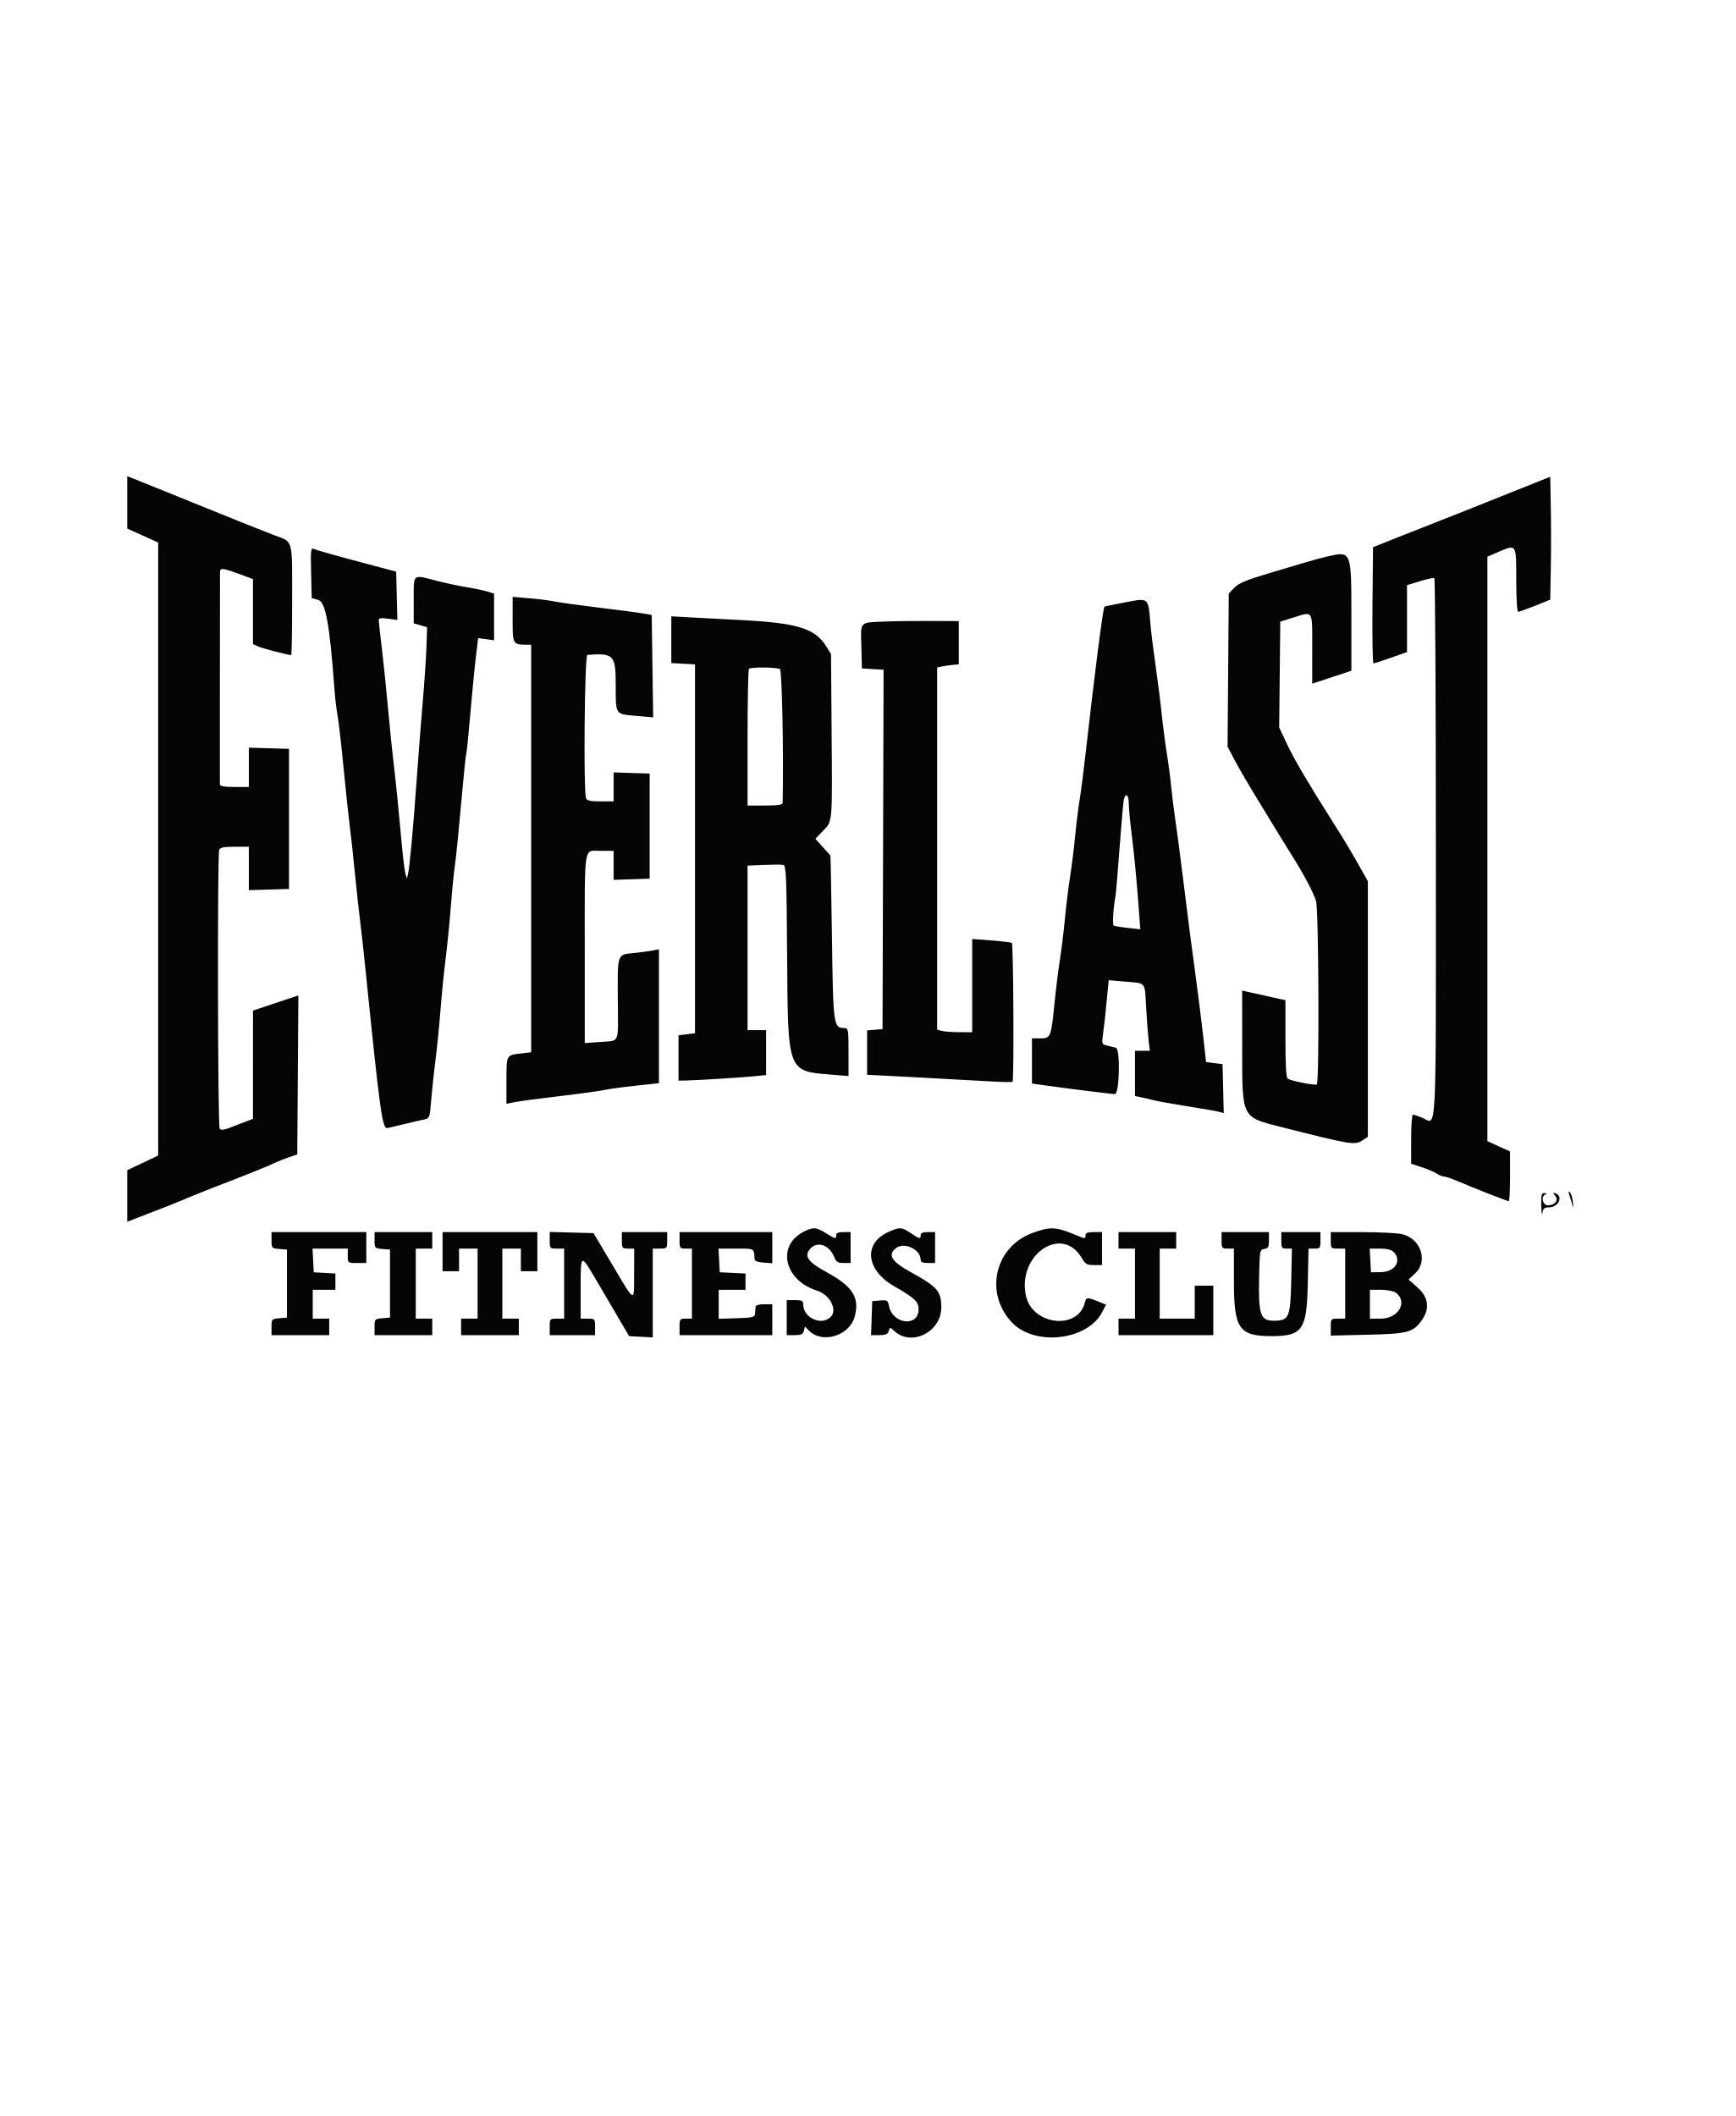
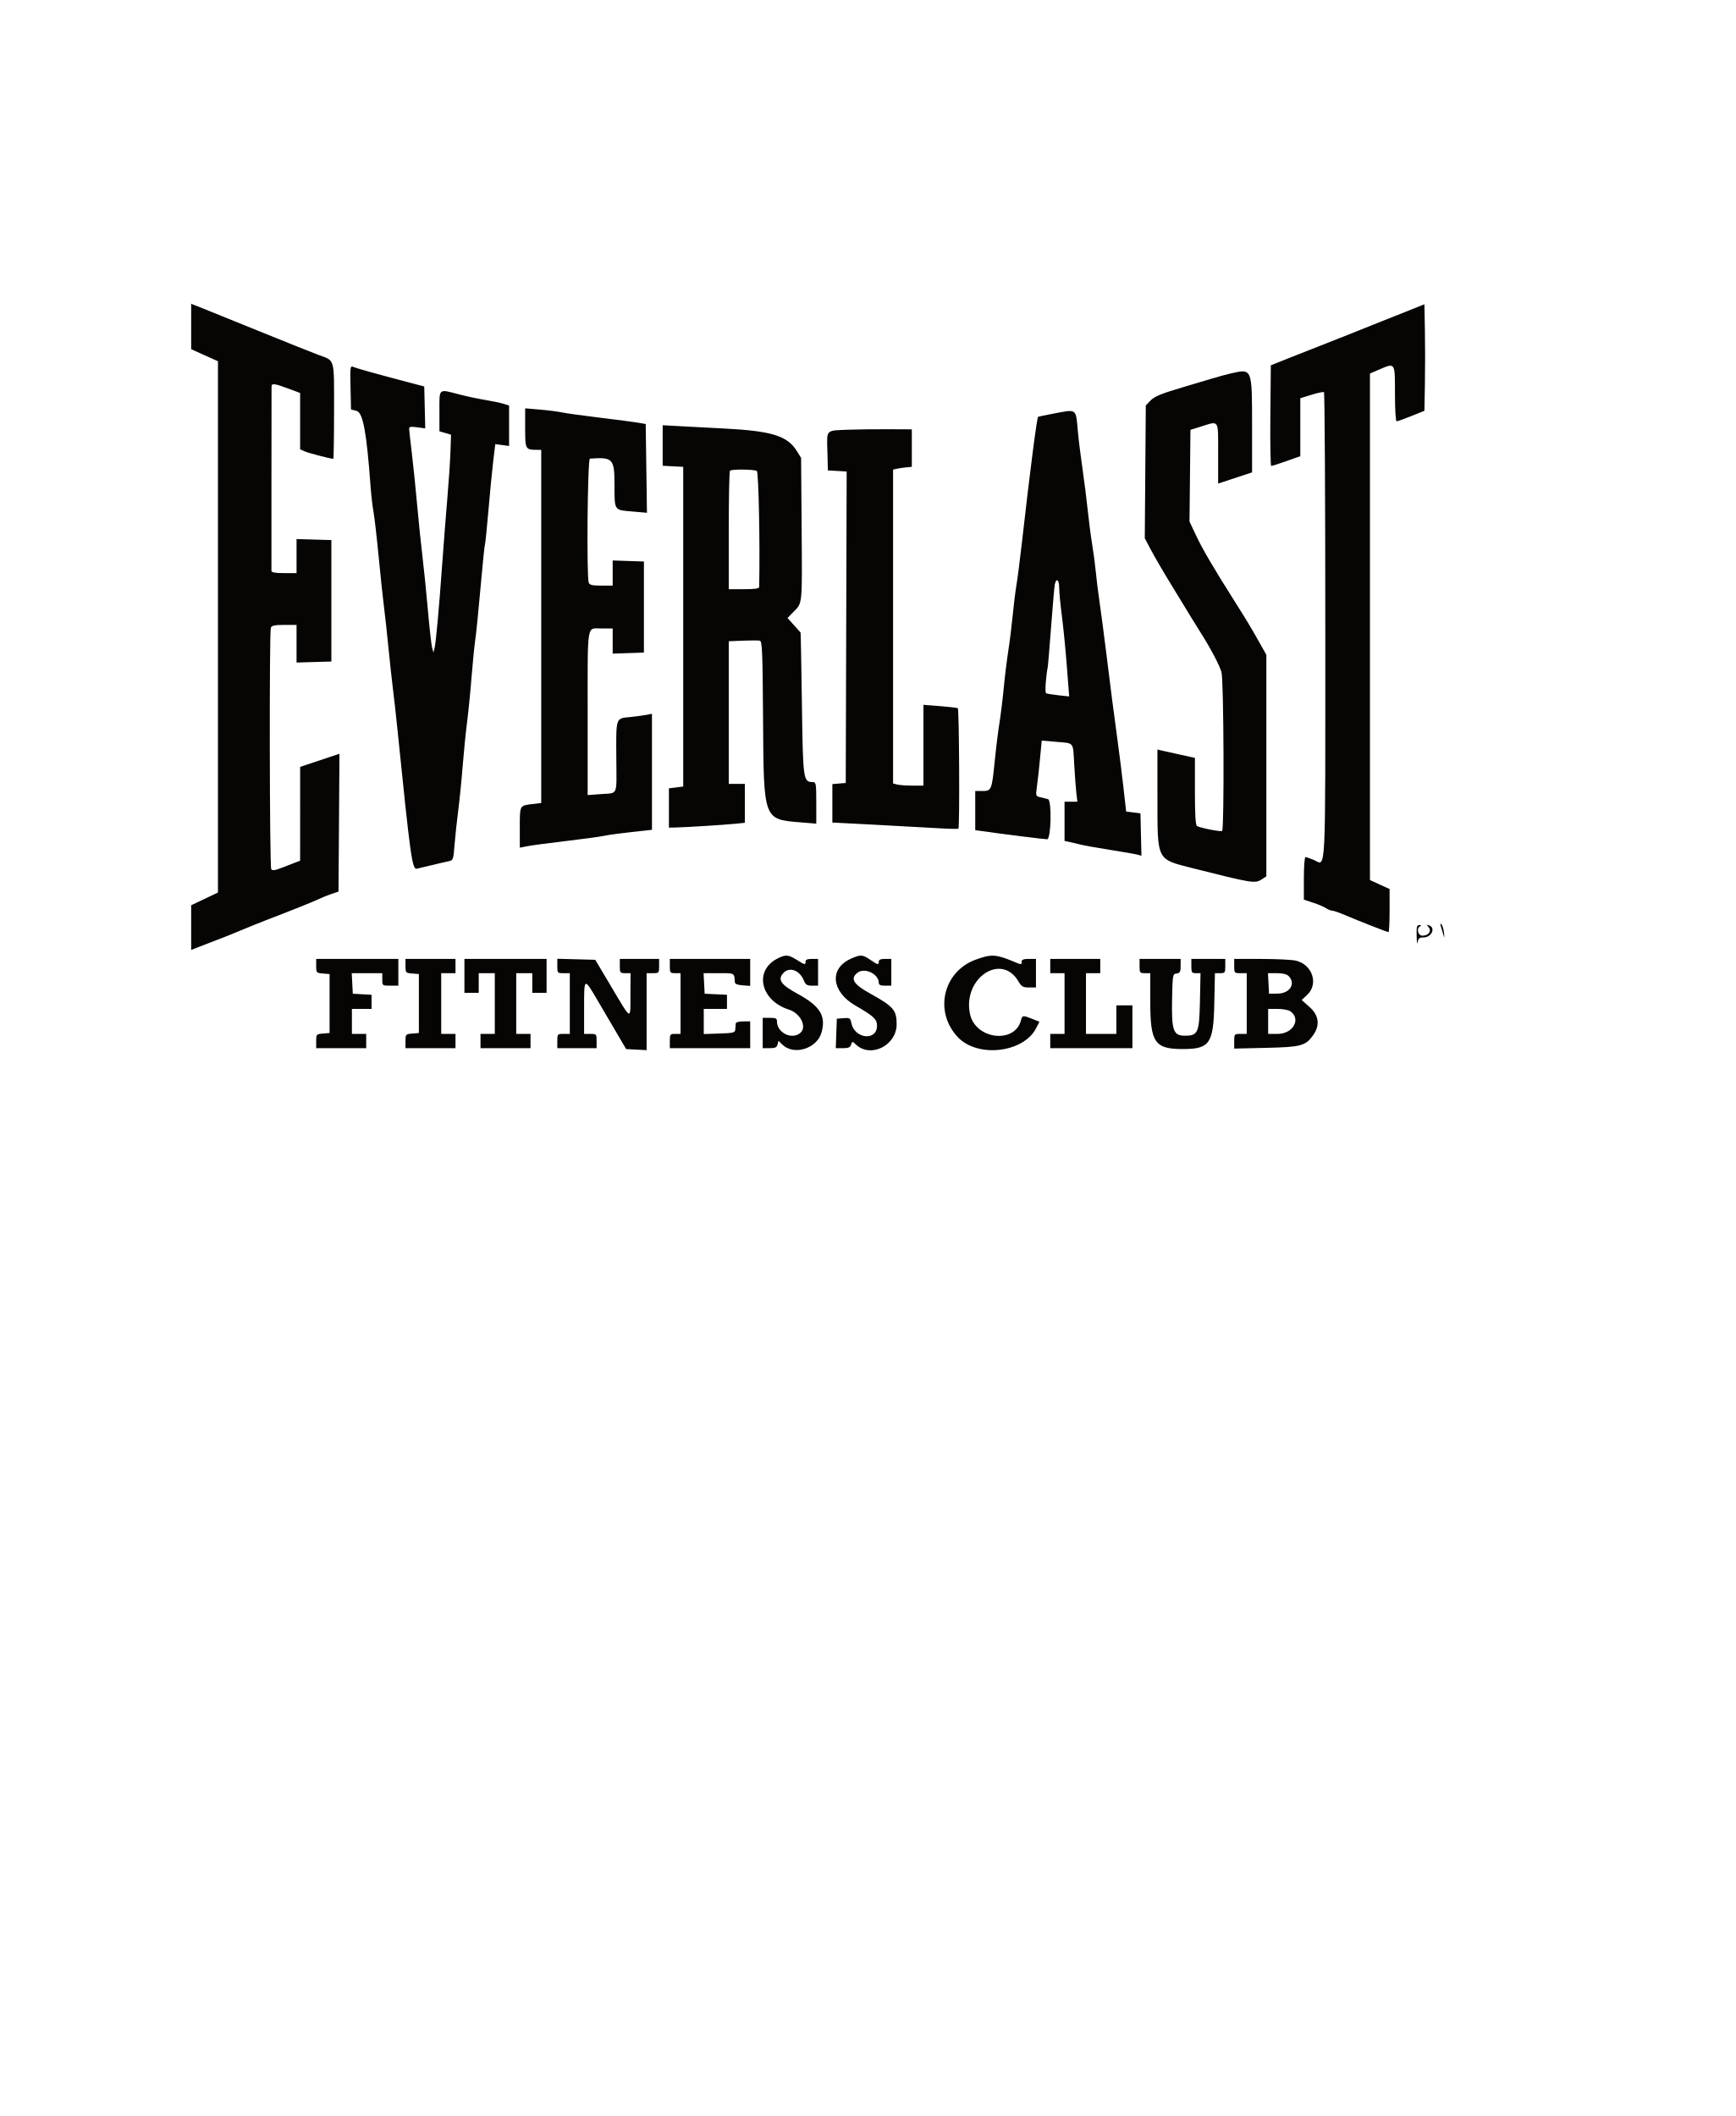
<svg xmlns="http://www.w3.org/2000/svg" style="isolation:isolate" viewBox="0 0 18 21.951" width="18pt" height="21.951pt">
  <defs>
    <clipPath id="_clipPath_9GnbomHA04VIrAa9I5dvjTeTf0Z3k5TN">
      <rect width="123" height="150" />
    </clipPath>
  </defs>
-   <g clip-path="url(#_clipPath_9GnbomHA04VIrAa9I5dvjTeTf0Z3k5TN)" transform="matrix(0.173805, 0, 0, 0.173805, -1.868845, -1.628069)">
+   <g clip-path="url(#_clipPath_9GnbomHA04VIrAa9I5dvjTeTf0Z3k5TN)" transform="matrix(0.150631, 0, 0, 0.150631, -0.780653, -2.540977)">
    <path d=" M 18.348 39.354 L 18.348 40.918 L 19.27 41.333 L 20.193 41.748 L 20.193 60.042 L 20.193 78.337 L 19.27 78.775 L 18.348 79.212 L 18.348 80.752 L 18.348 82.291 L 18.994 82.037 C 19.349 81.897 19.916 81.68 20.254 81.553 C 20.593 81.427 21.285 81.149 21.792 80.934 C 22.299 80.72 23.047 80.418 23.452 80.262 C 25.201 79.593 26.8 78.953 27.142 78.785 C 27.345 78.685 27.733 78.529 28.003 78.437 L 28.495 78.27 L 28.528 73.526 L 28.56 68.781 L 27.206 69.233 L 25.853 69.684 L 25.852 72.916 L 25.851 76.147 L 25.574 76.251 C 25.422 76.309 24.996 76.473 24.628 76.617 C 24.111 76.819 23.936 76.844 23.861 76.725 C 23.748 76.548 23.723 60.392 23.835 60.1 C 23.893 59.949 24.098 59.906 24.757 59.906 L 25.605 59.906 L 25.605 61.202 L 25.605 62.498 L 26.804 62.462 L 28.003 62.427 L 28.003 58.245 L 28.003 54.063 L 26.804 54.028 L 25.605 53.993 L 25.605 55.166 L 25.605 56.339 L 24.744 56.339 C 24.141 56.339 23.881 56.293 23.876 56.185 C 23.873 56.1 23.873 53.264 23.877 49.881 C 23.881 46.499 23.884 43.628 23.883 43.503 C 23.883 43.24 24.067 43.266 25.179 43.682 L 25.851 43.933 L 25.851 45.873 L 25.851 47.812 L 26.158 47.952 C 26.411 48.067 27.944 48.467 28.134 48.467 C 28.164 48.467 28.188 46.979 28.188 45.161 C 28.188 41.431 28.279 41.746 27.078 41.296 C 26.64 41.133 24.953 40.458 23.329 39.798 C 21.706 39.138 19.921 38.416 19.363 38.193 L 18.348 37.789 L 18.348 39.354 Z  M 101.25 38.633 C 100.134 39.078 98.695 39.653 98.052 39.911 C 97.409 40.169 96.551 40.507 96.145 40.664 C 95.74 40.82 94.799 41.19 94.054 41.487 L 92.701 42.027 L 92.669 45.493 C 92.651 47.399 92.678 48.959 92.73 48.96 C 92.782 48.961 93.253 48.809 93.778 48.624 L 94.731 48.287 L 94.731 46.29 L 94.731 44.294 L 95.5 44.057 C 95.923 43.926 96.31 43.844 96.361 43.875 C 96.411 43.905 96.453 51.18 96.453 60.04 C 96.453 77.817 96.521 76.451 95.653 76.088 C 95.4 75.982 95.144 75.896 95.085 75.896 C 95.026 75.896 94.977 76.556 94.977 77.362 L 94.977 78.828 L 95.623 79.04 C 95.978 79.157 96.378 79.327 96.511 79.419 C 96.645 79.511 96.831 79.586 96.926 79.586 C 97.021 79.586 97.41 79.719 97.791 79.882 C 98.747 80.292 100.715 81.062 100.806 81.062 C 100.847 81.062 100.881 80.394 100.881 79.579 L 100.881 78.096 L 100.204 77.787 L 99.528 77.477 L 99.528 60.035 L 99.528 42.593 L 100.135 42.332 C 101.281 41.839 101.25 41.792 101.25 43.977 C 101.25 45.074 101.299 45.884 101.365 45.884 C 101.428 45.884 101.884 45.721 102.379 45.522 L 103.279 45.161 L 103.313 43.308 C 103.332 42.289 103.332 40.639 103.313 39.64 L 103.279 37.825 L 101.25 38.633 Z  M 29.322 43.555 L 29.356 45.069 L 29.736 45.167 C 30.183 45.283 30.43 46.622 30.708 50.435 C 30.75 51.01 30.837 51.757 30.902 52.095 C 30.966 52.434 31.128 53.845 31.262 55.232 C 31.396 56.619 31.561 58.168 31.628 58.676 C 31.695 59.183 31.834 60.456 31.937 61.505 C 32.041 62.553 32.179 63.826 32.245 64.334 C 32.312 64.841 32.447 66.059 32.547 67.04 C 33.456 75.974 33.567 76.768 33.895 76.695 C 34.037 76.664 34.513 76.55 34.953 76.443 C 35.393 76.335 35.899 76.219 36.077 76.183 C 36.39 76.12 36.405 76.078 36.486 75.054 C 36.533 74.468 36.646 73.408 36.738 72.698 C 36.83 71.987 36.967 70.631 37.041 69.684 C 37.115 68.737 37.253 67.353 37.348 66.609 C 37.443 65.865 37.584 64.454 37.66 63.473 C 37.737 62.492 37.85 61.357 37.911 60.951 C 37.973 60.545 38.137 58.918 38.276 57.335 C 38.415 55.752 38.551 54.421 38.578 54.377 C 38.605 54.333 38.713 53.276 38.819 52.028 C 38.926 50.779 39.075 49.24 39.152 48.607 L 39.292 47.455 L 39.767 47.519 L 40.242 47.582 L 40.242 46.189 L 40.242 44.796 L 39.842 44.673 C 39.622 44.605 39.055 44.487 38.581 44.41 C 38.108 44.332 37.309 44.162 36.806 44.031 C 35.352 43.653 35.445 43.574 35.445 45.182 L 35.445 46.571 L 35.845 46.688 L 36.244 46.806 L 36.205 47.975 C 36.183 48.617 36.085 50.084 35.986 51.234 C 35.888 52.384 35.728 54.432 35.631 55.785 C 35.412 58.851 35.206 61.103 35.108 61.505 L 35.033 61.812 L 34.939 61.463 C 34.888 61.271 34.757 60.109 34.65 58.88 C 34.542 57.651 34.373 55.982 34.274 55.17 C 34.175 54.358 34.01 52.753 33.907 51.603 C 33.804 50.453 33.639 48.848 33.54 48.036 C 33.442 47.224 33.36 46.484 33.358 46.39 C 33.355 46.258 33.481 46.237 33.911 46.296 L 34.469 46.372 L 34.434 44.929 L 34.399 43.485 L 33.169 43.16 C 30.98 42.582 29.73 42.233 29.506 42.136 C 29.302 42.048 29.289 42.143 29.322 43.555 Z  M 89.995 42.575 C 89.725 42.635 89.144 42.792 88.704 42.924 C 88.264 43.055 87.406 43.31 86.797 43.491 C 85.087 43.998 84.686 44.164 84.377 44.492 L 84.091 44.796 L 84.056 49.365 L 84.021 53.934 L 84.442 54.736 C 84.674 55.178 85.321 56.286 85.881 57.2 C 86.44 58.113 87.031 59.082 87.194 59.352 C 87.357 59.623 87.648 60.093 87.843 60.398 C 88.547 61.502 89.171 62.684 89.304 63.165 C 89.462 63.734 89.501 73.999 89.346 74.095 C 89.236 74.164 87.83 73.887 87.616 73.755 C 87.517 73.694 87.474 72.978 87.474 71.366 L 87.474 69.064 L 86.459 68.841 C 85.901 68.719 85.32 68.589 85.168 68.553 L 84.891 68.487 L 84.893 71.853 C 84.895 76.181 84.818 76.026 87.301 76.656 C 91.408 77.696 91.617 77.729 92.069 77.433 L 92.394 77.22 L 92.394 69.593 L 92.394 61.965 L 91.9 61.089 C 91.304 60.032 91.041 59.594 90.249 58.344 C 88.757 55.984 88.02 54.731 87.577 53.795 L 87.101 52.788 L 87.134 49.629 L 87.166 46.471 L 87.904 46.241 C 89.161 45.849 89.073 45.709 89.073 48.089 L 89.073 50.172 L 89.411 50.061 C 89.597 49.999 90.123 49.826 90.58 49.676 L 91.41 49.402 L 91.41 46.167 C 91.41 42.235 91.418 42.256 89.995 42.575 Z  M 41.349 46.346 C 41.349 47.823 41.361 47.845 42.179 47.85 L 42.456 47.852 L 42.456 60.012 L 42.456 72.172 L 41.838 72.245 C 40.965 72.348 40.98 72.32 40.98 73.857 L 40.98 75.248 L 41.503 75.145 C 41.79 75.088 42.983 74.929 44.152 74.792 C 45.322 74.654 46.512 74.491 46.797 74.429 C 47.082 74.367 47.937 74.25 48.698 74.168 L 50.082 74.019 L 50.082 70.022 L 50.082 66.025 L 49.717 66.098 C 49.516 66.138 48.994 66.208 48.557 66.253 C 47.571 66.353 47.608 66.238 47.628 69.15 C 47.645 71.731 47.759 71.467 46.588 71.556 L 45.654 71.626 L 45.654 66.083 C 45.654 59.631 45.572 60.152 46.59 60.152 L 47.376 60.152 L 47.376 61.018 L 47.376 61.883 L 48.452 61.848 L 49.528 61.812 L 49.528 58.676 L 49.528 55.539 L 48.452 55.504 L 47.376 55.468 L 47.376 56.334 L 47.376 57.2 L 46.59 57.2 C 45.986 57.2 45.786 57.155 45.729 57.005 C 45.57 56.592 45.645 48.467 45.808 48.455 C 47.385 48.338 47.499 48.458 47.501 50.224 C 47.503 52.058 47.456 51.984 48.71 52.094 L 49.737 52.184 L 49.694 49.129 L 49.651 46.072 L 49.159 45.984 C 48.889 45.936 47.699 45.78 46.515 45.636 C 45.331 45.493 44.141 45.328 43.87 45.27 C 43.6 45.211 42.922 45.125 42.364 45.077 L 41.349 44.991 L 41.349 46.346 Z  M 77.695 45.361 C 77.154 45.462 76.694 45.561 76.673 45.579 C 76.587 45.653 76.092 49.506 75.544 54.364 C 75.418 55.476 75.258 56.721 75.187 57.131 C 75.116 57.541 74.999 58.485 74.927 59.229 C 74.855 59.973 74.718 61.08 74.621 61.689 C 74.525 62.298 74.386 63.433 74.312 64.211 C 74.238 64.989 74.102 66.096 74.01 66.671 C 73.918 67.246 73.774 68.408 73.691 69.254 C 73.49 71.275 73.462 71.345 72.84 71.345 L 72.345 71.345 L 72.345 72.692 L 72.345 74.04 L 72.745 74.097 C 74.128 74.296 77.116 74.672 77.296 74.669 C 77.57 74.665 77.629 71.989 77.357 71.905 C 77.273 71.879 77.046 71.823 76.854 71.78 C 76.517 71.706 76.508 71.685 76.582 71.125 C 76.678 70.404 76.73 69.93 76.838 68.778 L 76.924 67.872 L 77.924 67.959 C 79.187 68.069 79.07 67.92 79.162 69.529 C 79.206 70.291 79.272 71.177 79.31 71.499 L 79.379 72.083 L 78.937 72.083 L 78.495 72.083 L 78.495 73.433 L 78.495 74.784 L 78.833 74.854 C 79.019 74.892 79.365 74.974 79.602 75.035 C 79.839 75.097 80.752 75.26 81.631 75.399 C 82.511 75.537 83.357 75.684 83.511 75.727 L 83.792 75.804 L 83.757 74.343 L 83.722 72.882 L 83.23 72.821 L 82.738 72.759 L 82.544 71.037 C 82.436 70.09 82.256 68.651 82.143 67.839 C 81.909 66.148 81.662 64.234 81.326 61.505 C 81.197 60.456 81.01 59.045 80.911 58.368 C 80.812 57.692 80.695 56.751 80.651 56.277 C 80.607 55.804 80.494 54.946 80.4 54.371 C 80.305 53.796 80.168 52.744 80.095 52.034 C 80.022 51.323 79.858 50.023 79.731 49.143 C 79.604 48.264 79.465 47.157 79.423 46.683 C 79.267 44.944 79.395 45.042 77.695 45.361 Z  M 50.82 47.55 L 50.82 48.946 L 51.527 48.983 L 52.234 49.02 L 52.234 60.029 L 52.234 71.037 L 51.742 71.099 L 51.25 71.16 L 51.25 72.513 L 51.25 73.866 L 51.681 73.859 C 52.343 73.847 54.978 73.683 55.771 73.605 L 56.478 73.534 L 56.478 72.194 L 56.478 70.853 L 55.924 70.853 L 55.371 70.853 L 55.371 65.942 L 55.371 61.032 L 56.341 60.991 C 56.875 60.969 57.398 60.969 57.504 60.99 C 57.674 61.024 57.701 61.659 57.733 66.525 C 57.778 73.354 57.757 73.297 60.323 73.505 L 61.398 73.593 L 61.398 72.161 C 61.398 70.852 61.379 70.73 61.171 70.73 C 60.498 70.73 60.481 70.612 60.408 65.336 C 60.37 62.654 60.329 60.446 60.316 60.429 C 60.302 60.412 60.094 60.181 59.854 59.915 L 59.417 59.431 L 59.855 58.981 C 60.45 58.368 60.43 58.588 60.389 53.202 L 60.352 48.405 L 60.061 47.936 C 59.402 46.876 58.338 46.548 55.002 46.377 C 53.75 46.313 52.298 46.236 51.773 46.207 L 50.82 46.153 L 50.82 47.55 Z  M 63.673 46.461 C 62.01 46.526 62.122 46.415 62.163 47.947 L 62.197 49.266 L 62.844 49.303 L 63.49 49.341 L 63.459 60.066 L 63.427 70.791 L 62.966 70.829 L 62.505 70.868 L 62.505 72.192 L 62.505 73.516 L 65.488 73.671 C 67.128 73.756 69.07 73.863 69.803 73.908 C 70.536 73.953 71.159 73.966 71.187 73.938 C 71.28 73.844 71.24 65.702 71.145 65.644 C 71.095 65.613 70.541 65.547 69.915 65.498 L 68.778 65.409 L 68.778 68.192 L 68.778 70.976 L 68.009 70.974 C 67.586 70.973 67.116 70.939 66.964 70.898 L 66.687 70.824 L 66.687 60.017 L 66.687 49.209 L 66.964 49.148 C 67.116 49.115 67.407 49.073 67.609 49.054 L 67.978 49.02 L 67.978 47.729 L 67.978 46.437 L 66.318 46.43 C 65.405 46.426 64.215 46.439 63.673 46.461 Z  M 57.305 49.304 C 57.428 49.382 57.528 54.361 57.465 57.292 C 57.463 57.403 57.169 57.446 56.416 57.446 L 55.371 57.446 L 55.371 53.407 C 55.371 51.186 55.408 49.332 55.453 49.287 C 55.567 49.173 57.121 49.187 57.305 49.304 Z  M 78.126 57.346 C 78.126 57.63 78.209 58.502 78.311 59.284 C 78.413 60.066 78.568 61.634 78.655 62.769 L 78.814 64.832 L 78.07 64.751 C 77.661 64.707 77.28 64.644 77.224 64.611 C 77.136 64.561 77.199 63.548 77.337 62.811 C 77.361 62.684 77.467 61.411 77.574 59.982 C 77.681 58.553 77.795 57.26 77.826 57.108 C 77.925 56.64 78.126 56.801 78.126 57.346 Z  M 104.438 80.757 C 104.503 80.958 104.586 81.234 104.621 81.369 C 104.657 81.505 104.662 81.399 104.633 81.134 C 104.604 80.869 104.521 80.594 104.449 80.522 C 104.357 80.429 104.353 80.498 104.438 80.757 Z  M 102.744 81.339 C 102.755 81.761 102.786 81.955 102.814 81.769 C 102.856 81.492 102.928 81.431 103.211 81.431 C 103.777 81.431 104.08 80.754 103.587 80.591 C 103.429 80.538 103.426 80.559 103.571 80.734 C 103.791 81 103.561 81.308 103.141 81.308 C 102.819 81.308 102.706 80.771 103.003 80.651 C 103.095 80.614 103.07 80.585 102.941 80.58 C 102.756 80.571 102.728 80.678 102.744 81.339 Z  M 58.692 82.899 C 57.092 83.746 57.57 85.783 59.513 86.4 C 60.303 86.65 60.769 87.579 60.312 87.992 C 59.744 88.506 58.692 88.007 58.692 87.223 C 58.692 87.005 58.618 86.966 58.2 86.966 L 57.708 86.966 L 57.708 88.011 L 57.708 89.057 L 58.186 89.057 C 58.566 89.057 58.677 89.004 58.73 88.802 L 58.797 88.547 L 59.045 88.795 C 59.842 89.592 61.459 89.092 61.766 87.954 C 62.072 86.818 61.654 86.152 60.102 85.307 C 58.957 84.682 58.719 84.336 59.127 83.886 C 59.54 83.429 60.244 83.675 60.535 84.378 C 60.664 84.69 60.758 84.752 61.106 84.752 L 61.521 84.752 L 61.521 83.829 L 61.521 82.907 L 61.09 82.907 C 60.79 82.907 60.66 82.962 60.66 83.091 C 60.66 83.337 60.614 83.327 60.045 82.968 C 59.47 82.605 59.267 82.595 58.692 82.899 Z  M 63.768 82.902 C 62.27 83.582 62.437 85.168 64.108 86.131 C 65.352 86.847 65.58 87.06 65.58 87.509 C 65.58 88.585 64.032 88.418 63.812 87.319 C 63.744 86.979 63.702 86.954 63.275 86.989 L 62.812 87.027 L 62.777 88.042 L 62.741 89.057 L 63.23 89.057 C 63.609 89.057 63.736 89.002 63.796 88.813 C 63.873 88.571 63.875 88.571 64.133 88.811 C 65.152 89.761 66.933 88.867 66.933 87.405 C 66.933 86.437 66.712 86.18 65.12 85.3 C 63.961 84.66 63.72 84.276 64.222 83.87 C 64.711 83.474 65.703 83.935 65.703 84.558 C 65.703 84.697 65.824 84.752 66.133 84.752 L 66.564 84.752 L 66.564 83.829 L 66.564 82.907 L 66.133 82.907 C 65.833 82.907 65.703 82.962 65.703 83.091 C 65.703 83.339 65.642 83.327 65.114 82.968 C 64.574 82.601 64.446 82.595 63.768 82.902 Z  M 72.362 82.964 C 70.117 83.798 69.492 86.554 71.152 88.303 C 72.514 89.737 75.665 89.375 76.535 87.685 L 76.766 87.236 L 76.275 87.039 C 75.637 86.784 75.583 86.79 75.499 87.123 C 75.083 88.782 72.361 88.46 71.985 86.706 C 71.459 84.255 74.133 82.443 75.316 84.449 C 75.534 84.819 75.63 84.875 76.047 84.875 L 76.527 84.875 L 76.527 83.891 L 76.527 82.907 L 76.035 82.907 C 75.68 82.907 75.543 82.958 75.543 83.091 C 75.543 83.317 75.527 83.317 75.025 83.106 C 73.778 82.582 73.439 82.564 72.362 82.964 Z  M 26.958 83.391 C 26.958 83.862 26.971 83.877 27.419 83.914 L 27.88 83.952 L 27.88 85.982 L 27.88 88.011 L 27.419 88.049 C 26.971 88.087 26.958 88.101 26.958 88.572 L 26.958 89.057 L 28.68 89.057 L 30.402 89.057 L 30.402 88.565 L 30.402 88.073 L 29.91 88.073 L 29.418 88.073 L 29.418 87.212 L 29.418 86.351 L 30.094 86.351 L 30.771 86.351 L 30.771 85.865 L 30.771 85.38 L 30.125 85.342 L 29.479 85.305 L 29.443 84.598 L 29.406 83.891 L 30.457 83.891 L 31.509 83.891 L 31.509 84.321 C 31.509 84.75 31.512 84.752 32.062 84.752 L 32.616 84.752 L 32.616 83.829 L 32.616 82.907 L 29.787 82.907 L 26.958 82.907 L 26.958 83.391 Z  M 33.108 83.391 C 33.108 83.862 33.121 83.877 33.569 83.914 L 34.03 83.952 L 34.03 85.982 L 34.03 88.011 L 33.569 88.049 C 33.121 88.087 33.108 88.101 33.108 88.572 L 33.108 89.057 L 34.83 89.057 L 36.552 89.057 L 36.552 88.565 L 36.552 88.073 L 36.06 88.073 L 35.568 88.073 L 35.568 85.982 L 35.568 83.891 L 36.06 83.891 L 36.552 83.891 L 36.552 83.399 L 36.552 82.907 L 34.83 82.907 L 33.108 82.907 L 33.108 83.391 Z  M 37.167 84.075 L 37.167 85.244 L 37.659 85.244 L 38.151 85.244 L 38.151 84.567 L 38.151 83.891 L 38.704 83.891 L 39.258 83.891 L 39.258 85.982 L 39.258 88.073 L 38.766 88.073 L 38.274 88.073 L 38.274 88.565 L 38.274 89.057 L 39.996 89.057 L 41.718 89.057 L 41.718 88.565 L 41.718 88.073 L 41.226 88.073 L 40.734 88.073 L 40.734 85.982 L 40.734 83.891 L 41.287 83.891 L 41.841 83.891 L 41.841 84.567 L 41.841 85.244 L 42.333 85.244 L 42.825 85.244 L 42.825 84.075 L 42.825 82.907 L 39.996 82.907 L 37.167 82.907 L 37.167 84.075 Z  M 43.563 83.394 C 43.563 83.88 43.573 83.891 43.993 83.891 L 44.424 83.891 L 44.424 85.982 L 44.424 88.073 L 43.993 88.073 C 43.573 88.073 43.563 88.084 43.563 88.565 L 43.563 89.057 L 44.916 89.057 L 46.269 89.057 L 46.269 88.565 C 46.269 88.084 46.259 88.073 45.838 88.073 L 45.408 88.073 L 45.408 86.289 C 45.408 84.165 45.401 84.169 46.333 85.762 C 46.738 86.453 47.346 87.49 47.687 88.068 L 48.304 89.118 L 49.009 89.155 L 49.713 89.192 L 49.713 86.541 L 49.713 83.891 L 50.143 83.891 C 50.564 83.891 50.574 83.879 50.574 83.399 L 50.574 82.907 L 49.221 82.907 L 47.868 82.907 L 47.868 83.399 C 47.868 83.863 47.889 83.891 48.237 83.891 L 48.606 83.891 L 48.6 85.398 C 48.594 87.169 48.707 87.227 47.2 84.69 L 46.177 82.968 L 44.87 82.933 L 43.563 82.898 L 43.563 83.394 Z  M 51.312 83.399 C 51.312 83.863 51.333 83.891 51.681 83.891 L 52.05 83.891 L 52.05 85.982 L 52.05 88.073 L 51.681 88.073 C 51.333 88.073 51.312 88.1 51.312 88.565 L 51.312 89.057 L 54.079 89.057 L 56.847 89.057 L 56.847 88.134 L 56.847 87.212 L 56.355 87.212 C 56.05 87.212 55.858 87.27 55.85 87.366 C 55.843 87.45 55.829 87.63 55.819 87.765 C 55.803 87.988 55.701 88.015 54.725 88.047 L 53.649 88.082 L 53.649 87.217 L 53.649 86.351 L 54.448 86.351 L 55.248 86.351 L 55.248 85.865 L 55.248 85.378 L 54.479 85.342 L 53.71 85.305 L 53.674 84.598 L 53.637 83.891 L 54.688 83.891 C 55.802 83.891 55.747 83.86 55.789 84.506 C 55.798 84.632 55.965 84.702 56.324 84.728 L 56.847 84.766 L 56.847 83.836 L 56.847 82.907 L 54.079 82.907 L 51.312 82.907 L 51.312 83.399 Z  M 77.511 83.399 L 77.511 83.891 L 78.003 83.891 L 78.495 83.891 L 78.495 85.982 L 78.495 88.073 L 78.003 88.073 L 77.511 88.073 L 77.511 88.565 L 77.511 89.057 L 80.34 89.057 L 83.169 89.057 L 83.169 87.581 L 83.169 86.105 L 82.615 86.105 L 82.062 86.105 L 82.062 87.089 L 82.062 88.073 L 81.016 88.073 L 79.971 88.073 L 79.971 85.982 L 79.971 83.891 L 80.463 83.891 L 80.955 83.891 L 80.955 83.399 L 80.955 82.907 L 79.233 82.907 L 77.511 82.907 L 77.511 83.399 Z  M 83.661 83.399 C 83.661 83.863 83.682 83.891 84.03 83.891 L 84.399 83.891 L 84.399 85.854 C 84.399 88.684 84.704 89.121 86.67 89.116 C 88.496 89.111 88.751 88.736 88.809 85.973 L 88.852 83.891 L 89.208 83.891 C 89.543 83.891 89.565 83.86 89.565 83.399 L 89.565 82.907 L 88.396 82.907 L 87.228 82.907 L 87.228 83.399 C 87.228 83.845 87.257 83.891 87.544 83.891 L 87.86 83.891 L 87.821 85.785 C 87.774 88.012 87.695 88.196 86.772 88.196 C 85.981 88.196 85.858 87.833 85.902 85.639 C 85.936 83.995 85.944 83.951 86.213 83.913 C 86.447 83.88 86.49 83.798 86.49 83.39 L 86.49 82.907 L 85.075 82.907 L 83.661 82.907 L 83.661 83.399 Z  M 90.18 83.399 C 90.18 83.879 90.19 83.891 90.61 83.891 L 91.041 83.891 L 91.041 85.982 L 91.041 88.073 L 90.61 88.073 C 90.188 88.073 90.18 88.083 90.18 88.579 L 90.18 89.084 L 92.363 89.034 C 94.784 88.979 95.093 88.896 95.613 88.167 C 96.105 87.477 96.017 86.796 95.362 86.215 L 94.825 85.738 L 95.209 85.38 C 96.009 84.632 95.561 83.289 94.423 83.026 C 94.153 82.964 93.087 82.911 92.056 82.91 L 90.18 82.907 L 90.18 83.399 Z  M 93.923 84.084 C 94.442 84.603 94.024 85.284 93.179 85.297 L 92.578 85.305 L 92.542 84.598 L 92.505 83.891 L 93.117 83.891 C 93.51 83.891 93.799 83.96 93.923 84.084 Z  M 94.059 86.523 C 94.8 87.065 94.222 88.073 93.17 88.073 L 92.517 88.073 L 92.517 87.212 L 92.517 86.351 L 93.17 86.351 C 93.536 86.351 93.927 86.426 94.059 86.523 Z " fill-rule="evenodd" fill="rgb(6,5,4)" />
  </g>
</svg>
